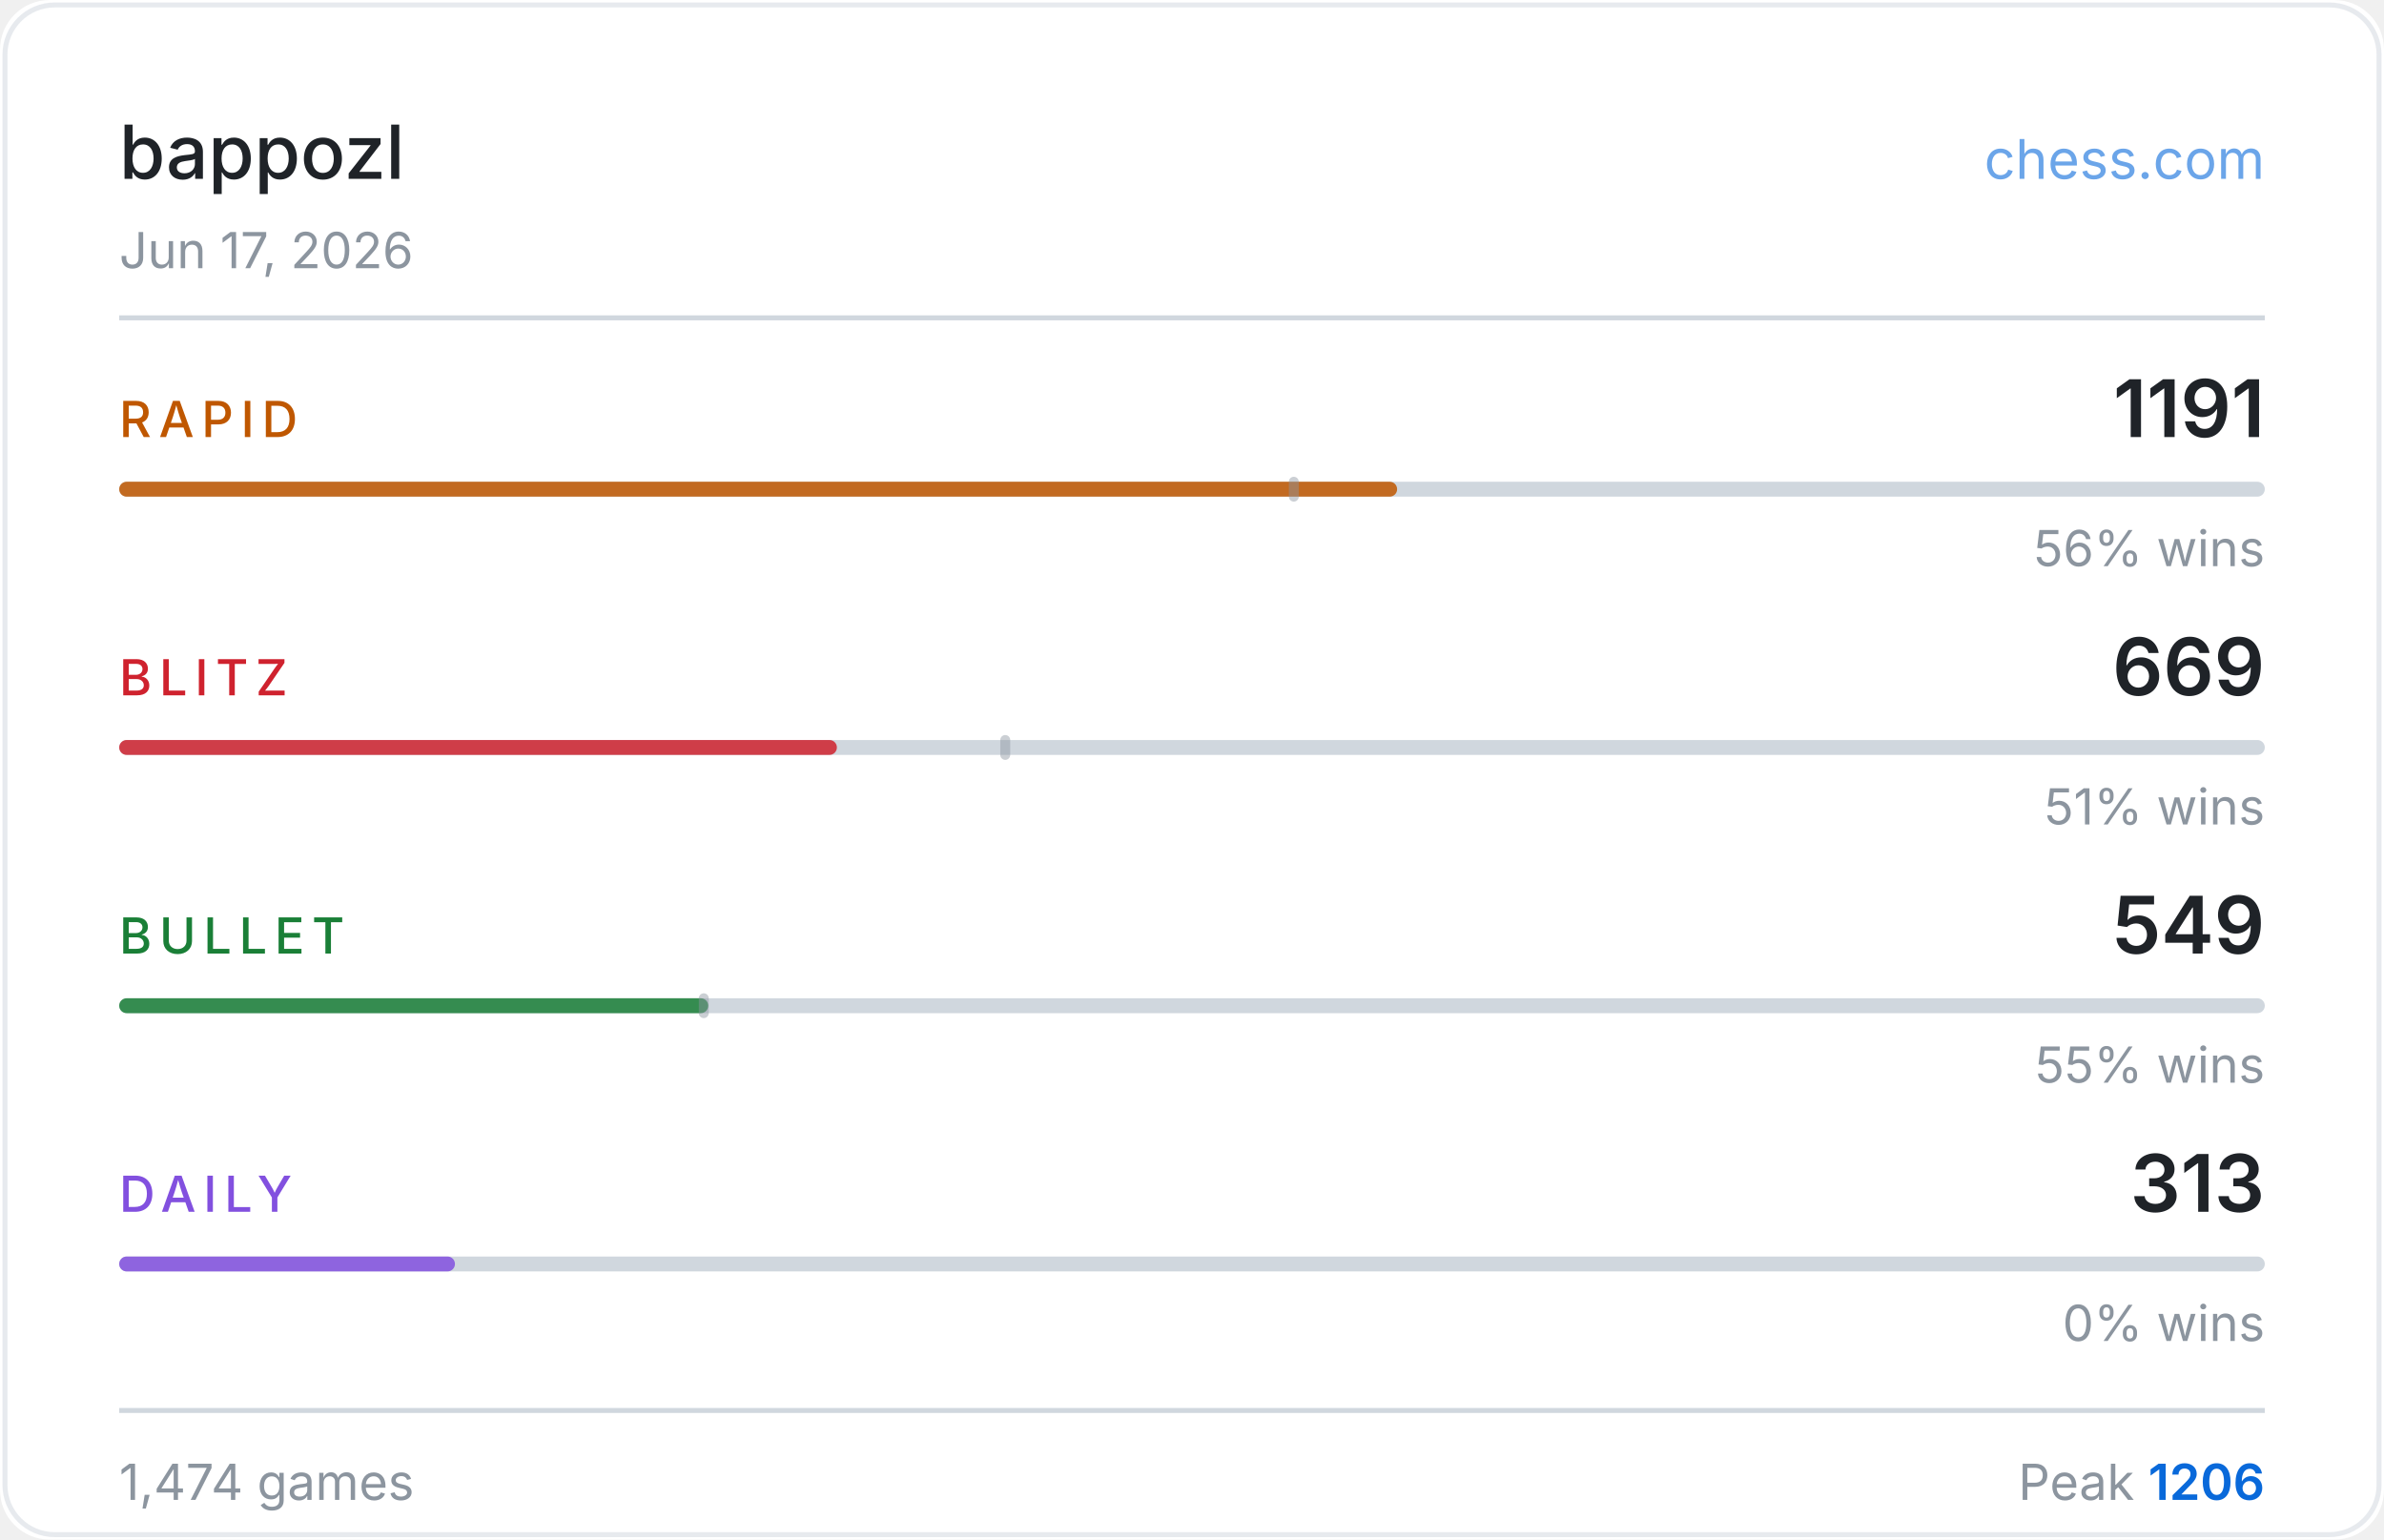
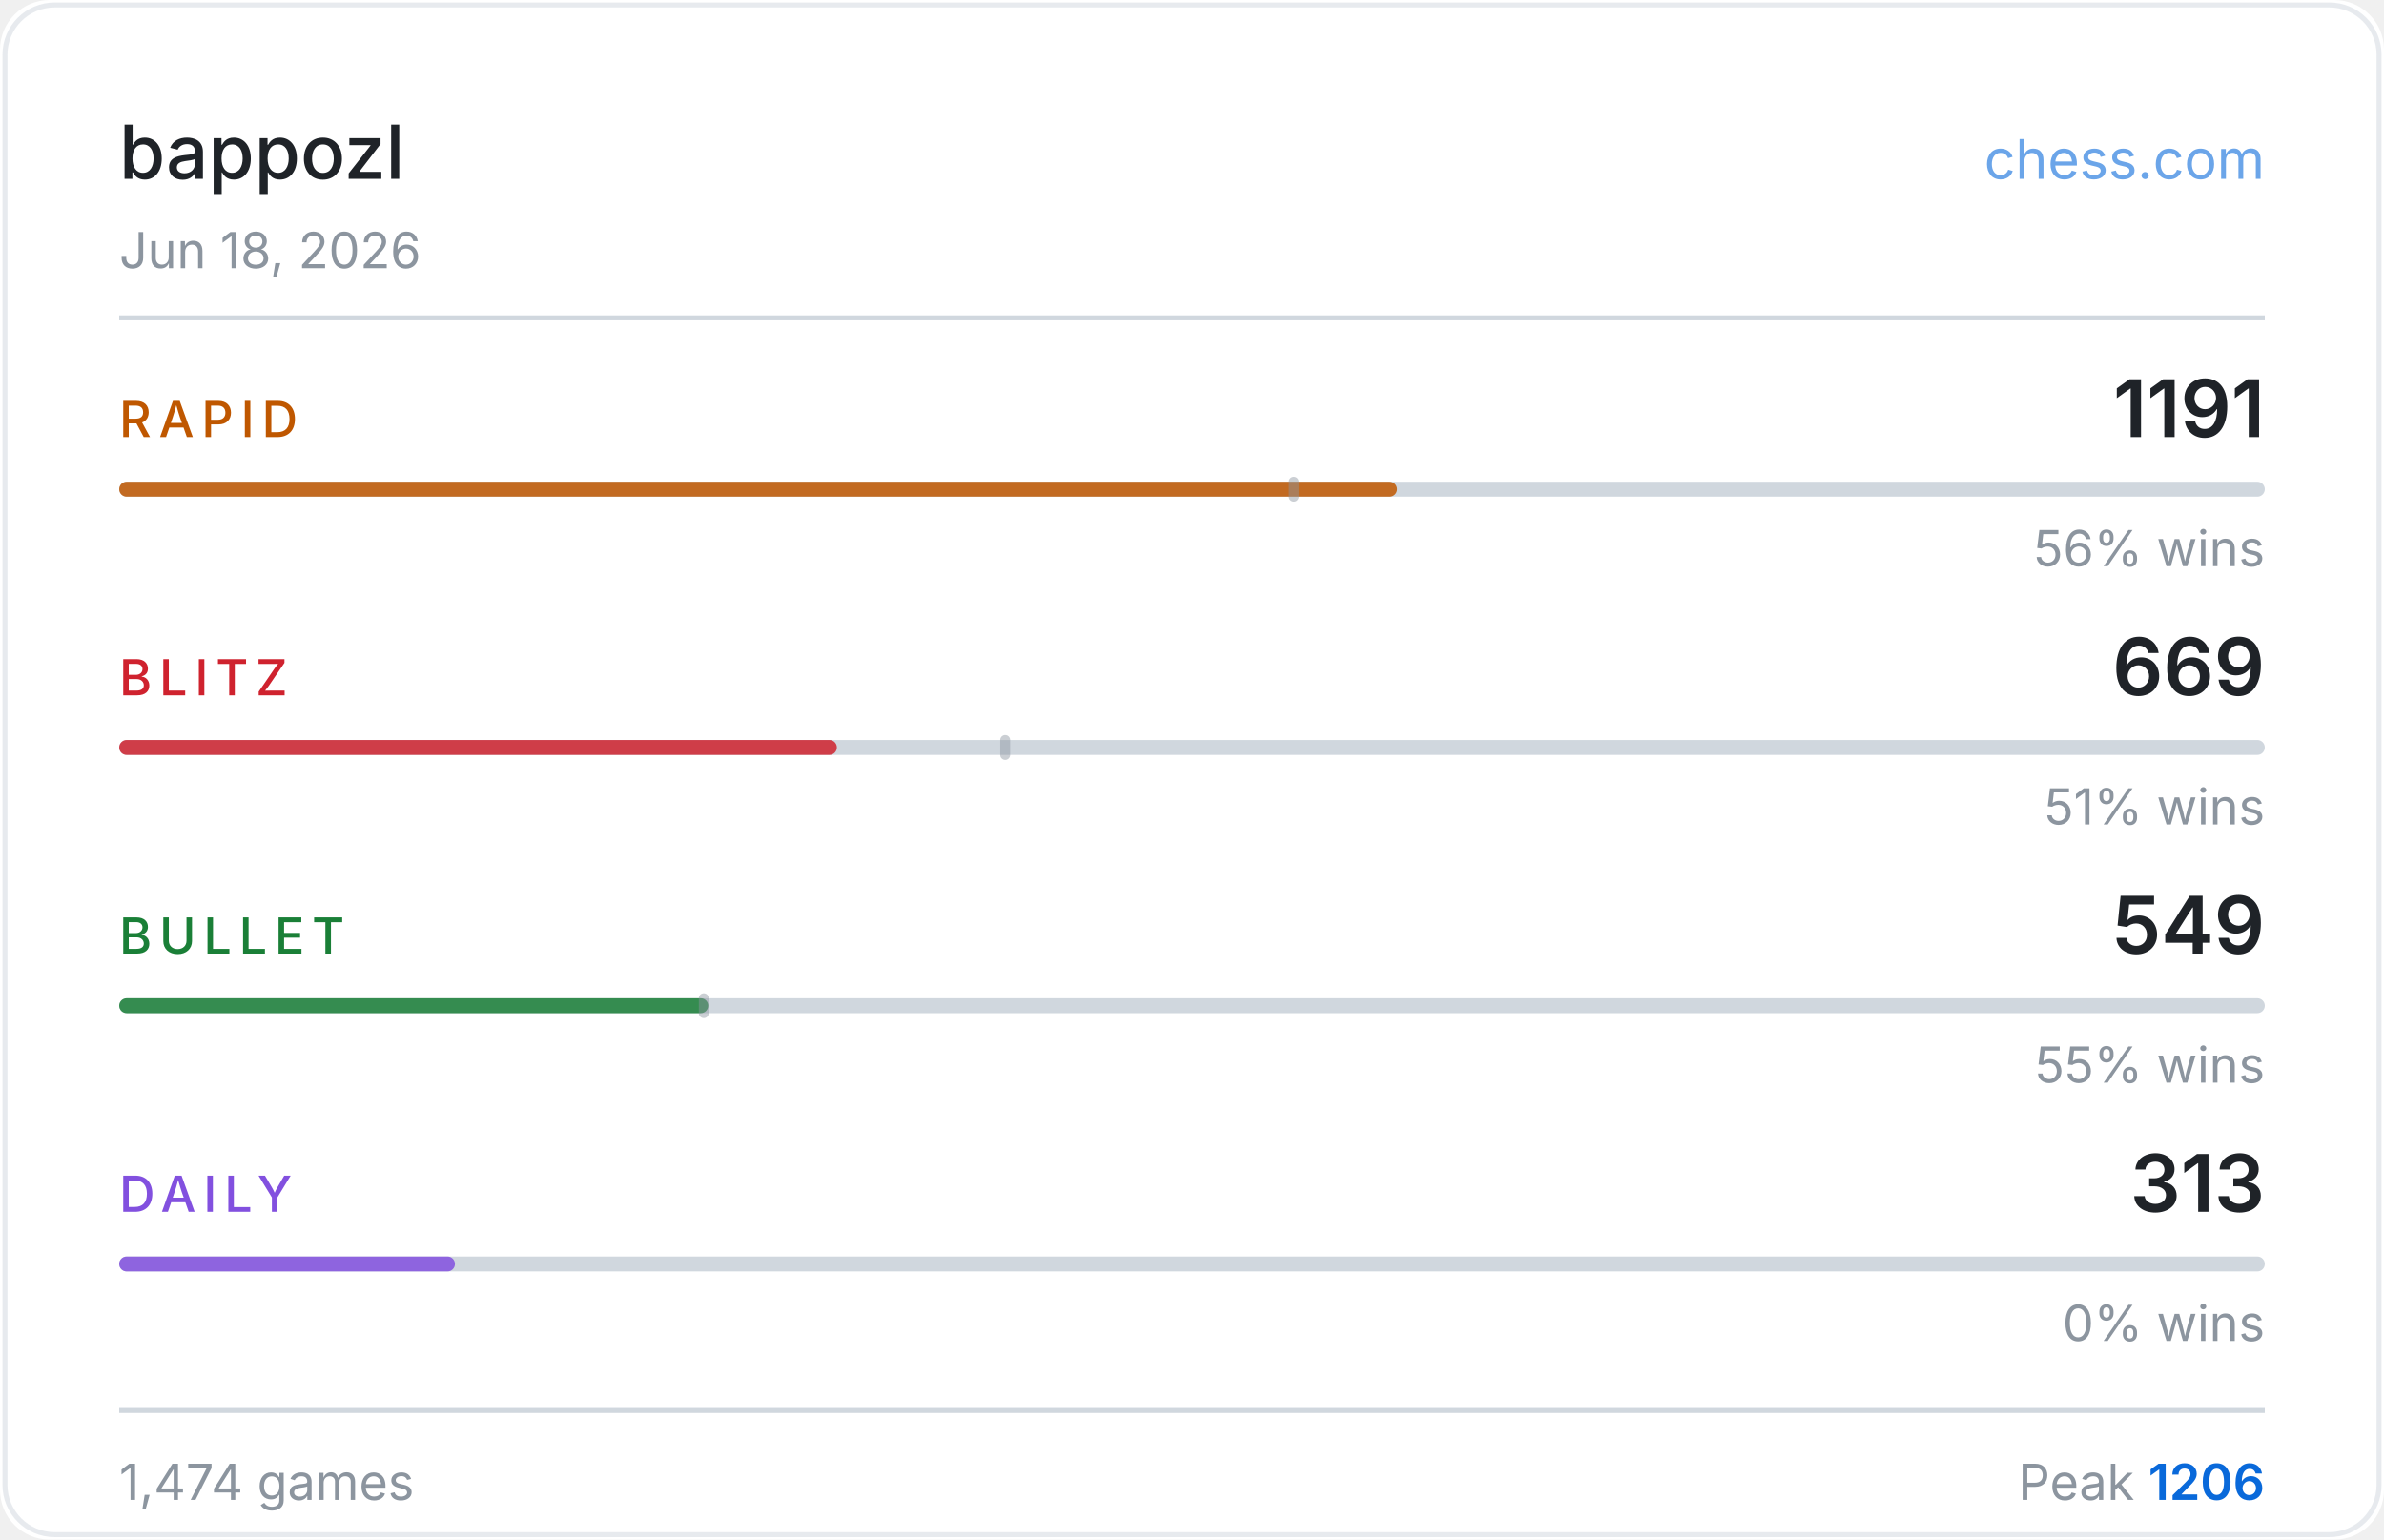
<svg xmlns="http://www.w3.org/2000/svg" width="480" height="310" viewBox="0 0 480 310">
  <rect width="480" height="310" fill="#ffffff" rx="10" />
  <rect x="1" y="1" width="478" height="308" fill="none" stroke="#d0d7de" rx="10" stroke-opacity="0.5" />
  <text x="24" y="36" fill="#1f2328" font-size="15" font-weight="500" font-family="-apple-system,BlinkMacSystemFont,'Segoe UI',sans-serif">bappozl</text>
  <text x="456" y="36" fill="#0969da" font-size="11" font-family="-apple-system,BlinkMacSystemFont,'Segoe UI',sans-serif" text-anchor="end" opacity="0.6">chess.com</text>
-   <text x="24" y="54" fill="#8c959f" font-size="10" font-family="-apple-system,BlinkMacSystemFont,'Segoe UI',sans-serif">Jun 17, 2026</text>
+   <text x="24" y="54" fill="#8c959f" font-size="10" font-family="-apple-system,BlinkMacSystemFont,'Segoe UI',sans-serif">Jun 18, 2026</text>
  <line x1="24" y1="64" x2="456" y2="64" stroke="#d0d7de" stroke-width="1" />
  <text x="24" y="88" fill="#bf5700" font-size="10" font-weight="500" font-family="-apple-system,BlinkMacSystemFont,'Segoe UI',sans-serif" letter-spacing="1.5">RAPID</text>
  <text x="456" y="88" fill="#1f2328" font-size="16" font-weight="600" font-family="-apple-system,BlinkMacSystemFont,'Segoe UI',sans-serif" text-anchor="end">1191</text>
  <rect x="24" y="97" width="432" height="3" rx="1.5" fill="#d0d7de" />
  <rect x="24" y="97" width="257.3" height="3" rx="1.5" fill="#bf5700" opacity="0.85" />
  <rect x="259.5" y="96" width="2" height="5" rx="1" fill="#8c959f" opacity="0.45" />
  <text x="456" y="114" fill="#8c959f" font-size="10" font-family="-apple-system,BlinkMacSystemFont,'Segoe UI',sans-serif" text-anchor="end">56% wins</text>
  <text x="24" y="140" fill="#cf222e" font-size="10" font-weight="500" font-family="-apple-system,BlinkMacSystemFont,'Segoe UI',sans-serif" letter-spacing="1.5">BLITZ</text>
  <text x="456" y="140" fill="#1f2328" font-size="16" font-weight="600" font-family="-apple-system,BlinkMacSystemFont,'Segoe UI',sans-serif" text-anchor="end">669</text>
  <rect x="24" y="149" width="432" height="3" rx="1.5" fill="#d0d7de" />
  <rect x="24" y="149" width="144.5" height="3" rx="1.5" fill="#cf222e" opacity="0.85" />
  <rect x="201.4" y="148" width="2" height="5" rx="1" fill="#8c959f" opacity="0.45" />
  <text x="456" y="166" fill="#8c959f" font-size="10" font-family="-apple-system,BlinkMacSystemFont,'Segoe UI',sans-serif" text-anchor="end">51% wins</text>
  <text x="24" y="192" fill="#1a7f37" font-size="10" font-weight="500" font-family="-apple-system,BlinkMacSystemFont,'Segoe UI',sans-serif" letter-spacing="1.5">BULLET</text>
  <text x="456" y="192" fill="#1f2328" font-size="16" font-weight="600" font-family="-apple-system,BlinkMacSystemFont,'Segoe UI',sans-serif" text-anchor="end">549</text>
  <rect x="24" y="201" width="432" height="3" rx="1.5" fill="#d0d7de" />
  <rect x="24" y="201" width="118.6" height="3" rx="1.5" fill="#1a7f37" opacity="0.85" />
  <rect x="140.7" y="200" width="2" height="5" rx="1" fill="#8c959f" opacity="0.45" />
  <text x="456" y="218" fill="#8c959f" font-size="10" font-family="-apple-system,BlinkMacSystemFont,'Segoe UI',sans-serif" text-anchor="end">55% wins</text>
  <text x="24" y="244" fill="#8250df" font-size="10" font-weight="500" font-family="-apple-system,BlinkMacSystemFont,'Segoe UI',sans-serif" letter-spacing="1.5">DAILY</text>
  <text x="456" y="244" fill="#1f2328" font-size="16" font-weight="600" font-family="-apple-system,BlinkMacSystemFont,'Segoe UI',sans-serif" text-anchor="end">313</text>
  <rect x="24" y="253" width="432" height="3" rx="1.5" fill="#d0d7de" />
  <rect x="24" y="253" width="67.6" height="3" rx="1.5" fill="#8250df" opacity="0.85" />
  <text x="456" y="270" fill="#8c959f" font-size="10" font-family="-apple-system,BlinkMacSystemFont,'Segoe UI',sans-serif" text-anchor="end">0% wins</text>
  <line x1="24" y1="284" x2="456" y2="284" stroke="#d0d7de" stroke-width="1" />
  <text x="24" y="302" fill="#8c959f" font-size="10" font-family="-apple-system,BlinkMacSystemFont,'Segoe UI',sans-serif">1,474 games</text>
  <text x="456" y="302" fill="#8c959f" font-size="10" font-family="-apple-system,BlinkMacSystemFont,'Segoe UI',sans-serif" text-anchor="end">Peak <tspan fill="#0969da" font-weight="600">1206</tspan>
  </text>
</svg>
